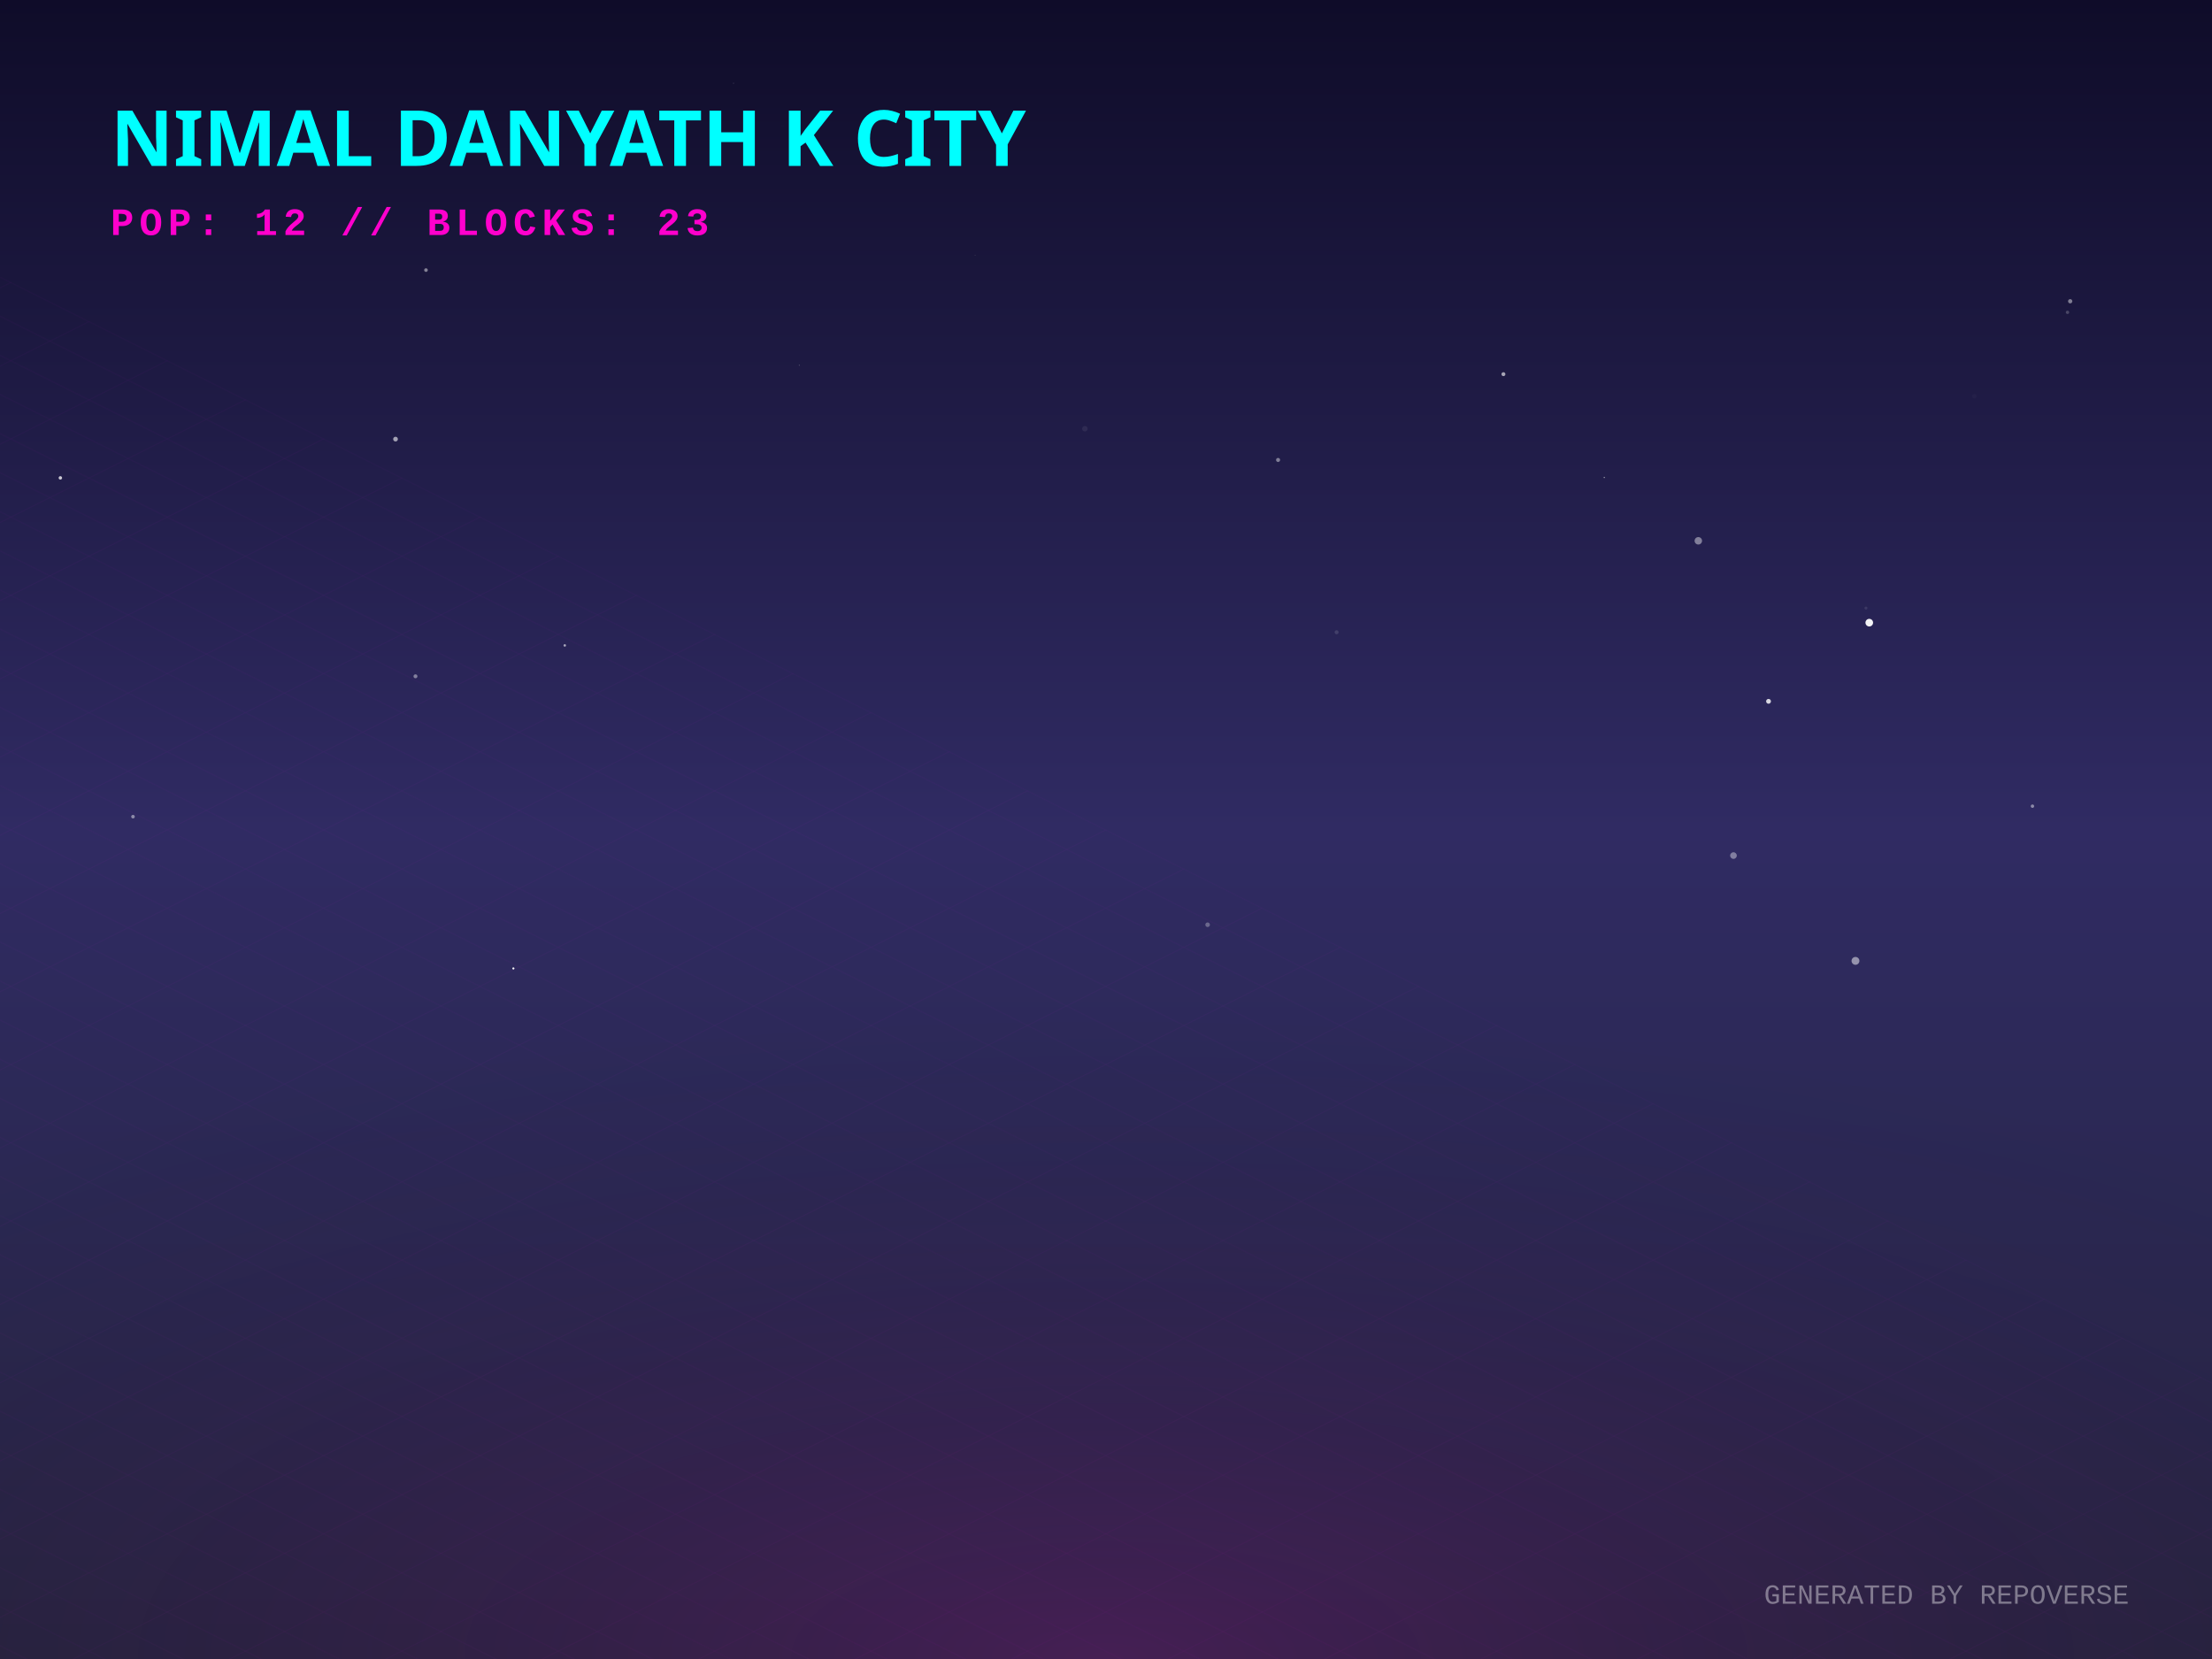
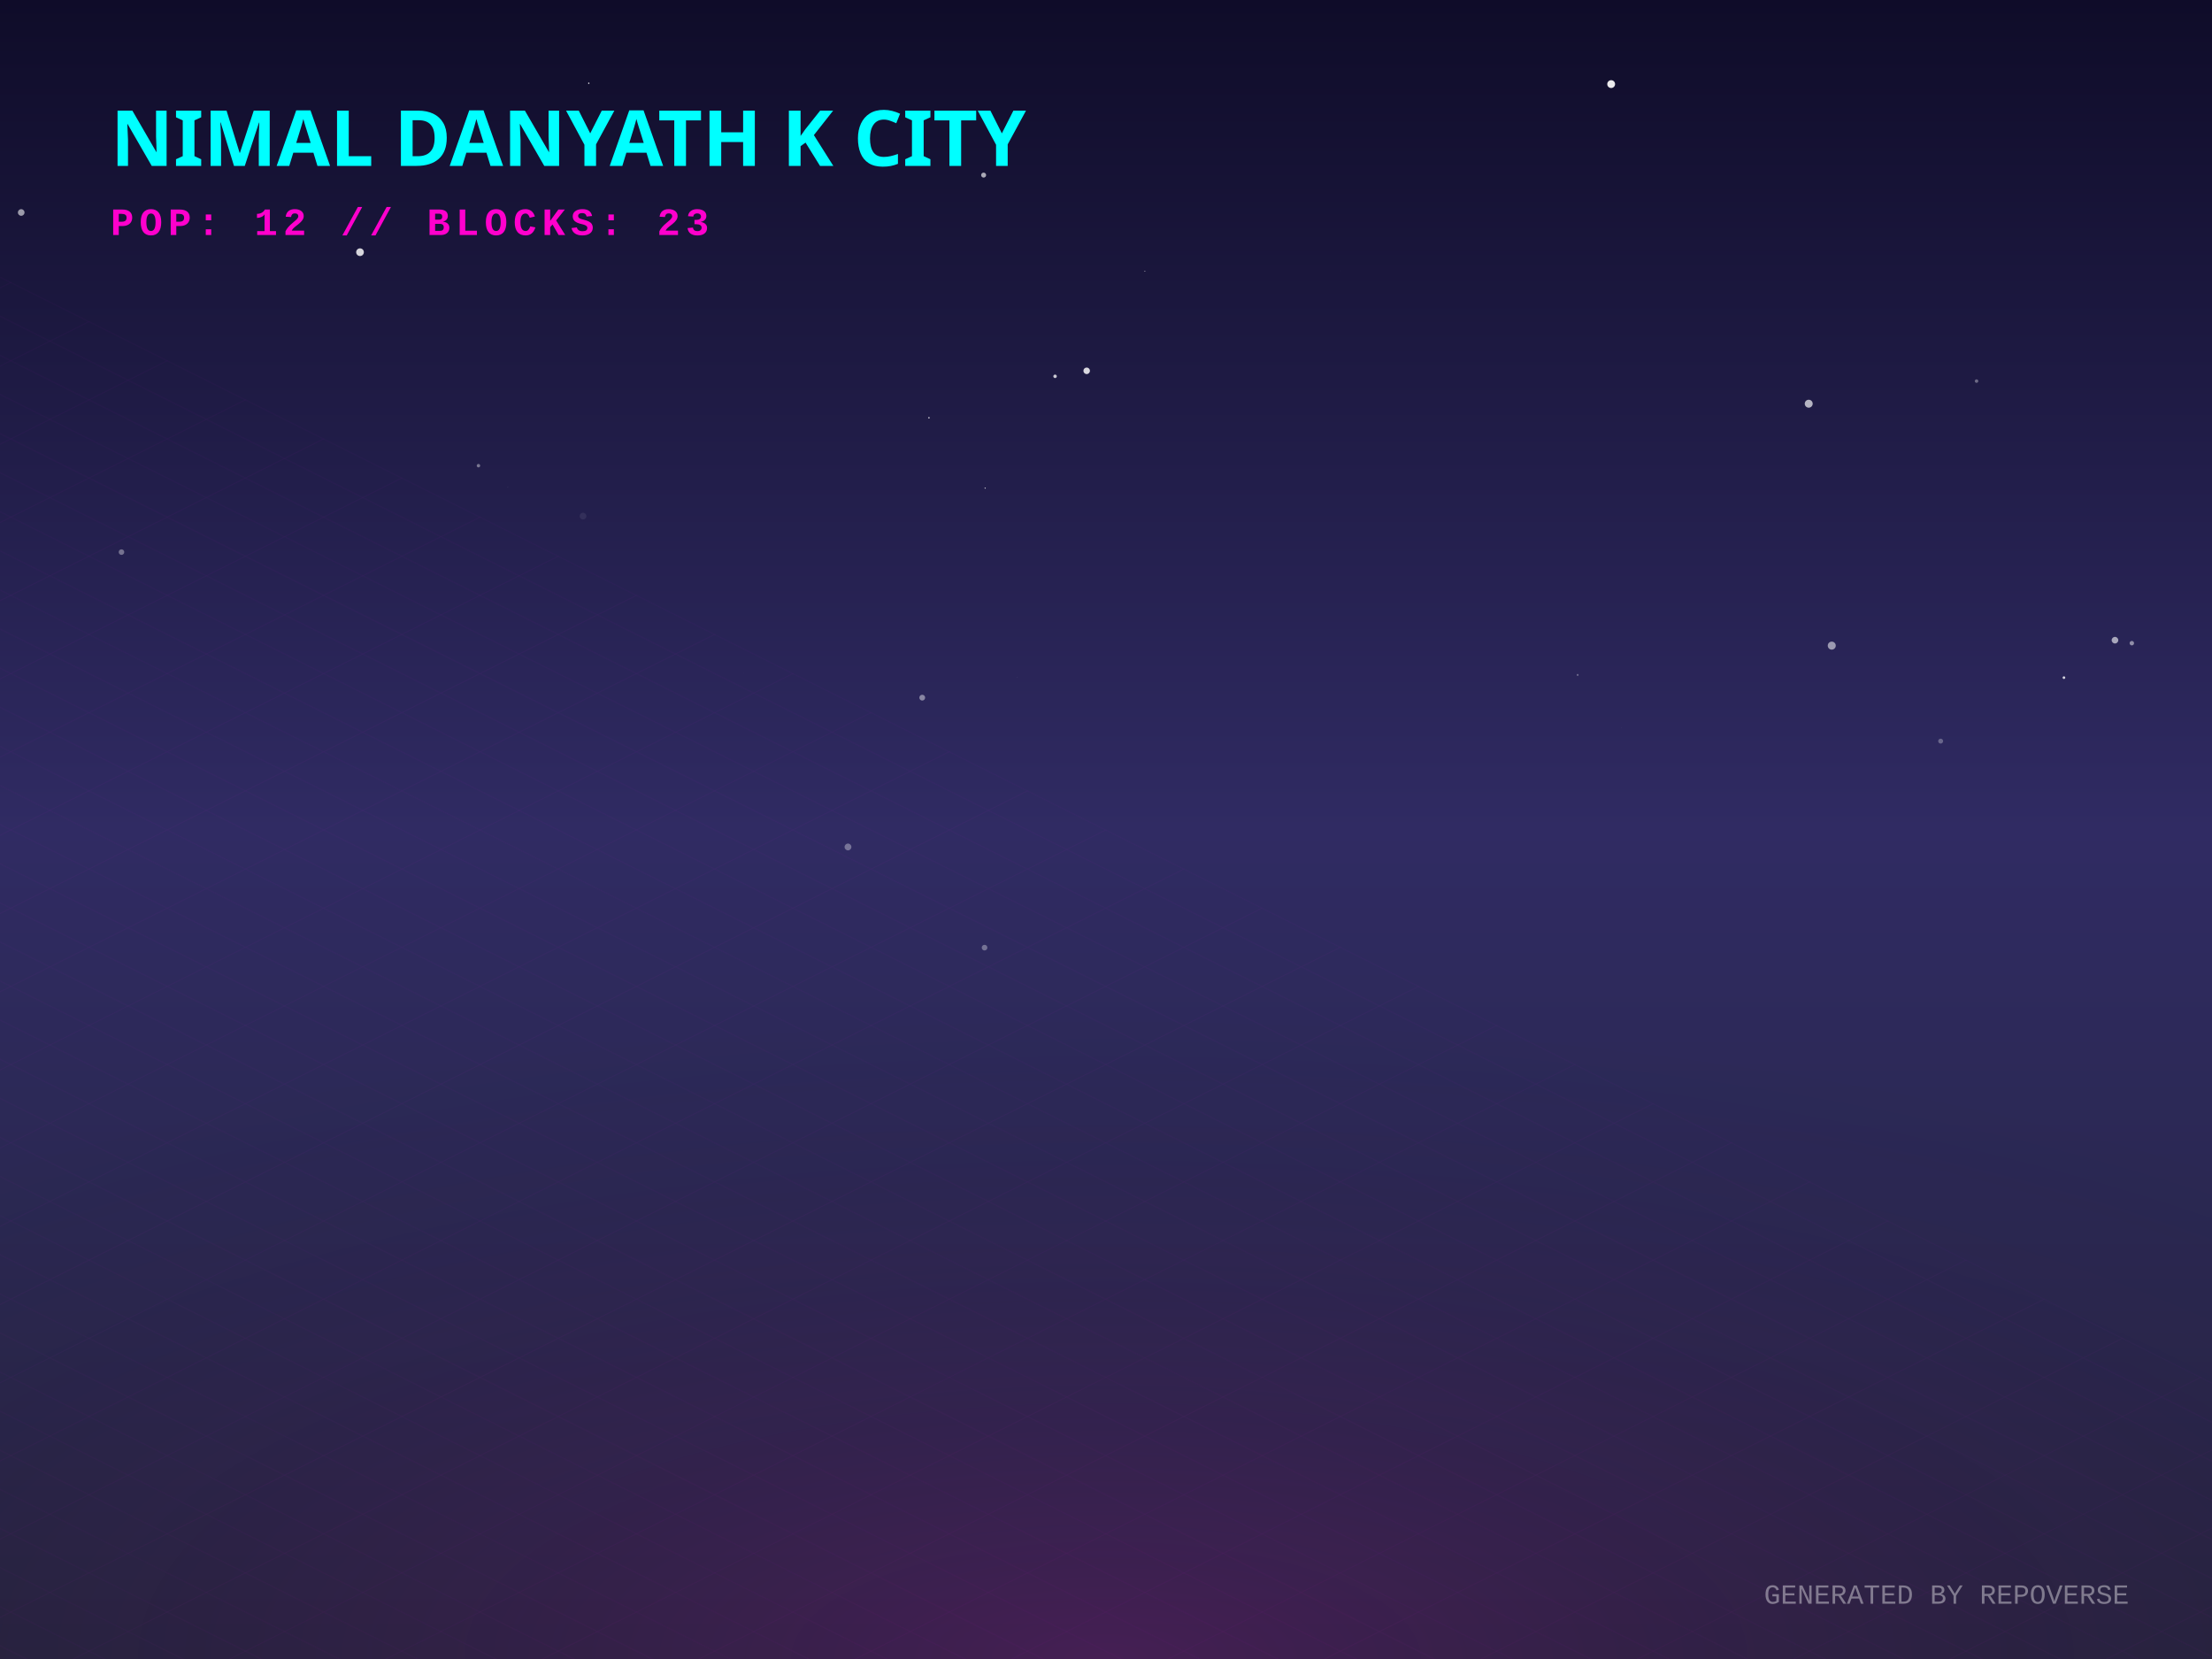
<svg xmlns="http://www.w3.org/2000/svg" width="800" height="600" viewBox="0 0 800 600">
  <defs>
    <linearGradient id="skyGradient" x1="0%" y1="0%" x2="0%" y2="100%">
      <stop offset="0%" stop-color="#0f0c29" />
      <stop offset="50%" stop-color="#302b63" />
      <stop offset="100%" stop-color="#24243e" />
    </linearGradient>
    <pattern id="gridPattern" width="40" height="20" patternUnits="userSpaceOnUse" patternTransform="rotate(0)">
      <path d="M 40 0 L 0 0 0 20" fill="none" stroke="magenta" stroke-width="0.5" opacity="0.2" />
    </pattern>
    <radialGradient id="floorGlow" cx="50%" cy="100%" r="80%">
      <stop offset="0%" stop-color="#ff00cc" stop-opacity="0.15" />
      <stop offset="100%" stop-color="transparent" />
    </radialGradient>
    <linearGradient id="gradLeft-happy" x1="0%" y1="0%" x2="100%" y2="100%">
      <stop offset="0%" stop-color="#FFD700" stop-opacity="0.8" />
      <stop offset="100%" stop-color="#050510" stop-opacity="0.9" />
    </linearGradient>
    <linearGradient id="gradRight-happy" x1="0%" y1="0%" x2="0%" y2="100%">
      <stop offset="0%" stop-color="#FFD700" stop-opacity="0.6" />
      <stop offset="100%" stop-color="#0b0b1a" stop-opacity="0.8" />
    </linearGradient>
    <linearGradient id="gradLeft-focused" x1="0%" y1="0%" x2="100%" y2="100%">
      <stop offset="0%" stop-color="#00FF94" stop-opacity="0.8" />
      <stop offset="100%" stop-color="#050510" stop-opacity="0.9" />
    </linearGradient>
    <linearGradient id="gradRight-focused" x1="0%" y1="0%" x2="0%" y2="100%">
      <stop offset="0%" stop-color="#00FF94" stop-opacity="0.6" />
      <stop offset="100%" stop-color="#0b0b1a" stop-opacity="0.8" />
    </linearGradient>
    <linearGradient id="gradLeft-calm" x1="0%" y1="0%" x2="100%" y2="100%">
      <stop offset="0%" stop-color="#00C2FF" stop-opacity="0.8" />
      <stop offset="100%" stop-color="#050510" stop-opacity="0.9" />
    </linearGradient>
    <linearGradient id="gradRight-calm" x1="0%" y1="0%" x2="0%" y2="100%">
      <stop offset="0%" stop-color="#00C2FF" stop-opacity="0.6" />
      <stop offset="100%" stop-color="#0b0b1a" stop-opacity="0.8" />
    </linearGradient>
    <linearGradient id="gradLeft-stressed" x1="0%" y1="0%" x2="100%" y2="100%">
      <stop offset="0%" stop-color="#FF2A6D" stop-opacity="0.8" />
      <stop offset="100%" stop-color="#050510" stop-opacity="0.9" />
    </linearGradient>
    <linearGradient id="gradRight-stressed" x1="0%" y1="0%" x2="0%" y2="100%">
      <stop offset="0%" stop-color="#FF2A6D" stop-opacity="0.6" />
      <stop offset="100%" stop-color="#0b0b1a" stop-opacity="0.8" />
    </linearGradient>
    <linearGradient id="gradLeft-energetic" x1="0%" y1="0%" x2="100%" y2="100%">
      <stop offset="0%" stop-color="#D300C5" stop-opacity="0.8" />
      <stop offset="100%" stop-color="#050510" stop-opacity="0.9" />
    </linearGradient>
    <linearGradient id="gradRight-energetic" x1="0%" y1="0%" x2="0%" y2="100%">
      <stop offset="0%" stop-color="#D300C5" stop-opacity="0.6" />
      <stop offset="100%" stop-color="#0b0b1a" stop-opacity="0.8" />
    </linearGradient>
  </defs>
  <rect width="100%" height="100%" fill="url(#skyGradient)" />
-   <circle cx="705.9" cy="243.16" r="0.037" fill="white" opacity="0.364" />
-   <circle cx="282.972" cy="45.47" r="0.51" fill="white" opacity="0.006" />
-   <circle cx="462.234" cy="166.346" r="0.733" fill="white" opacity="0.427" />
-   <circle cx="674.845" cy="219.923" r="0.531" fill="white" opacity="0.1" />
-   <circle cx="48.099" cy="295.355" r="0.65" fill="white" opacity="0.45" />
-   <circle cx="626.933" cy="309.428" r="1.198" fill="white" opacity="0.392" />
-   <circle cx="352.654" cy="92.349" r="0.104" fill="white" opacity="0.357" />
-   <circle cx="483.4" cy="228.661" r="0.721" fill="white" opacity="0.124" />
-   <circle cx="185.675" cy="350.252" r="0.378" fill="white" opacity="0.979" />
-   <circle cx="614.223" cy="195.589" r="1.348" fill="white" opacity="0.428" />
-   <circle cx="143.049" cy="158.812" r="0.856" fill="white" opacity="0.587" />
-   <circle cx="289.045" cy="132.113" r="0.129" fill="white" opacity="0.564" />
-   <circle cx="676.049" cy="225.194" r="1.38" fill="white" opacity="0.943" />
-   <circle cx="580.199" cy="172.704" r="0.191" fill="white" opacity="0.857" />
-   <circle cx="150.262" cy="244.594" r="0.712" fill="white" opacity="0.418" />
-   <circle cx="748.713" cy="108.951" r="0.773" fill="white" opacity="0.44" />
-   <circle cx="639.613" cy="253.642" r="0.873" fill="white" opacity="0.814" />
-   <circle cx="265.292" cy="30.11" r="0.238" fill="white" opacity="0.124" />
-   <circle cx="499.065" cy="95.148" r="0.022" fill="white" opacity="0.579" />
-   <circle cx="735.067" cy="291.566" r="0.618" fill="white" opacity="0.452" />
-   <circle cx="204.258" cy="233.425" r="0.449" fill="white" opacity="0.599" />
-   <circle cx="392.354" cy="155.056" r="1" fill="white" opacity="0.067" />
-   <circle cx="21.833" cy="172.831" r="0.622" fill="white" opacity="0.764" />
-   <circle cx="671.059" cy="347.515" r="1.421" fill="white" opacity="0.496" />
-   <circle cx="714.03" cy="143.297" r="0.772" fill="white" opacity="0.027" />
-   <circle cx="436.751" cy="334.446" r="0.832" fill="white" opacity="0.291" />
-   <circle cx="747.735" cy="112.96" r="0.608" fill="white" opacity="0.2" />
-   <circle cx="543.734" cy="135.327" r="0.711" fill="white" opacity="0.609" />
-   <circle cx="154.062" cy="97.679" r="0.656" fill="white" opacity="0.463" />
-   <circle cx="278.445" cy="72.361" r="0.027" fill="white" opacity="0.515" />
+   <circle cx="7.669" cy="76.845" r="1.2" fill="white" opacity="0.573" />
+   <circle cx="381.579" cy="136.1" r="0.634" fill="white" opacity="0.762" />
+   <circle cx="223.015" cy="229.592" r="1.39" fill="white" opacity="0.002" />
+   <circle cx="701.866" cy="268.041" r="0.889" fill="white" opacity="0.286" />
+   <circle cx="771.007" cy="232.612" r="0.802" fill="white" opacity="0.486" />
+   <circle cx="367.925" cy="245.08" r="0.061" fill="white" opacity="0.625" />
+   <circle cx="484.597" cy="98.021" r="0.059" fill="white" opacity="0.129" />
+   <circle cx="210.852" cy="186.655" r="1.214" fill="white" opacity="0.072" />
+   <circle cx="212.94" cy="30.104" r="0.25" fill="white" opacity="0.948" />
+   <circle cx="306.684" cy="306.319" r="1.231" fill="white" opacity="0.347" />
+   <circle cx="746.454" cy="245.079" r="0.479" fill="white" opacity="0.81" />
+   <circle cx="414.051" cy="98.091" r="0.174" fill="white" opacity="0.651" />
+   <circle cx="130.204" cy="91.208" r="1.393" fill="white" opacity="0.818" />
+   <circle cx="356.293" cy="176.525" r="0.226" fill="white" opacity="0.734" />
+   <circle cx="714.845" cy="137.829" r="0.634" fill="white" opacity="0.347" />
+   <circle cx="335.965" cy="151.094" r="0.292" fill="white" opacity="0.717" />
+   <circle cx="570.58" cy="244.101" r="0.346" fill="white" opacity="0.332" />
+   <circle cx="356.078" cy="342.726" r="1.021" fill="white" opacity="0.338" />
+   <circle cx="355.744" cy="63.327" r="0.9" fill="white" opacity="0.638" />
+   <circle cx="654.151" cy="146.005" r="1.437" fill="white" opacity="0.671" />
+   <circle cx="269.035" cy="243.484" r="0.226" fill="white" opacity="0.01" />
+   <circle cx="183.674" cy="176.27" r="0.067" fill="white" opacity="0.668" />
+   <circle cx="333.537" cy="252.314" r="1.051" fill="white" opacity="0.444" />
+   <circle cx="173.04" cy="168.42" r="0.623" fill="white" opacity="0.396" />
+   <circle cx="393.008" cy="134.109" r="1.18" fill="white" opacity="0.831" />
+   <circle cx="586.425" cy="263.19" r="0.054" fill="white" opacity="0.518" />
+   <circle cx="43.935" cy="199.675" r="1.006" fill="white" opacity="0.366" />
+   <circle cx="662.481" cy="233.502" r="1.451" fill="white" opacity="0.537" />
+   <circle cx="582.701" cy="30.417" r="1.417" fill="white" opacity="0.912" />
+   <circle cx="764.909" cy="231.536" r="1.196" fill="white" opacity="0.595" />
  <g transform="translate(0, 300) scale(1, 0.5)">
    <rect x="-800" y="0" width="2400" height="1200" fill="url(#gridPattern)" opacity="0.3" transform="rotate(45, 400, 0)" />
  </g>
  <rect x="0" y="300" width="800" height="300" fill="url(#floorGlow)" />
  <g transform="translate(40, 60)">
    <text fill="cyan" font-family="Verdana, sans-serif" font-size="28" font-weight="900" style="text-shadow: 0 0 10px cyan;">NIMAL DANYATH K CITY</text>
    <text y="25" fill="#ff00cc" font-family="Courier New, monospace" font-size="14" font-weight="bold" letter-spacing="2">POP: 12 // BLOCKS: 23</text>
  </g>
  <g transform="translate(0, 50)">
    <a href="https://github.com/nimaldanyathk/repo-verse" target="_blank">
      <g class="building" opacity="0">
        <animate attributeName="opacity" values="0;1" dur="0.8s" begin="0s" fill="freeze" />
-         <ellipse cx="400" cy="291.318" rx="17.955" ry="9.576" fill="black" opacity="0.4" blur="2" />
-         <path d="M 388.03 255.358 l 0 35.96 l 11.97 5.985 l 0 -35.96 z" fill="url(#gradLeft-focused)" stroke="none" />
-         <path d="M 411.97 255.358 l 0 35.96 l -11.97 5.985 l 0 -35.96 z" fill="url(#gradRight-focused)" stroke="none" />
-         <path d="M 400 249.373 l 11.97 5.985 l -11.97 5.985 l -11.97 -5.985 z" fill="#E0FFF1" fill-opacity="0.9" stroke="none" />
-         <path d="M 388.03 255.358 l 0 35.96 l 11.97 5.985 l 0 -35.96 z" fill="none" stroke="#00FF94" stroke-width="0.5" opacity="0.5" />
-         <path d="M 411.97 255.358 l 0 35.96 l -11.97 5.985 l 0 -35.96 z" fill="none" stroke="#00FF94" stroke-width="0.5" opacity="0.5" />
+         <ellipse cx="400" cy="291.438" rx="18.315" ry="9.768" fill="black" opacity="0.4" blur="2" />
+         <path d="M 387.79 255.158 l 0 36.28 l 12.21 6.105 l 0 -36.28 z" fill="url(#gradLeft-focused)" stroke="none" />
+         <path d="M 412.21 255.158 l 0 36.28 l -12.21 6.105 l 0 -36.28 z" fill="url(#gradRight-focused)" stroke="none" />
+         <path d="M 400 249.053 l 12.21 6.105 l -12.21 6.105 l -12.21 -6.105 z" fill="#E0FFF1" fill-opacity="0.9" stroke="none" />
+         <path d="M 387.79 255.158 l 0 36.28 l 12.21 6.105 l 0 -36.28 z" fill="none" stroke="#00FF94" stroke-width="0.5" opacity="0.5" />
+         <path d="M 412.21 255.158 l 0 36.28 l -12.21 6.105 l 0 -36.28 z" fill="none" stroke="#00FF94" stroke-width="0.5" opacity="0.5" />
      </g>
    </a>
    <a href="https://github.com/nimaldanyathk/Semicolon-Embedded-C-Project" target="_blank">
      <g class="building" opacity="0">
        <animate attributeName="opacity" values="0;1" dur="0.8s" begin="0.05s" fill="freeze" />
        <ellipse cx="424" cy="302.913" rx="16.74" ry="8.928" fill="black" opacity="0.4" blur="2" />
        <path d="M 412.84 268.033 l 0 34.88 l 11.16 5.58 l 0 -34.88 z" fill="url(#gradLeft-focused)" stroke="none" />
        <path d="M 435.16 268.033 l 0 34.88 l -11.16 5.58 l 0 -34.88 z" fill="url(#gradRight-focused)" stroke="none" />
        <path d="M 424 262.453 l 11.16 5.58 l -11.16 5.58 l -11.16 -5.58 z" fill="#E0FFF1" fill-opacity="0.9" stroke="none" />
        <path d="M 412.84 268.033 l 0 34.88 l 11.16 5.58 l 0 -34.88 z" fill="none" stroke="#00FF94" stroke-width="0.5" opacity="0.5" />
        <path d="M 435.16 268.033 l 0 34.88 l -11.16 5.58 l 0 -34.88 z" fill="none" stroke="#00FF94" stroke-width="0.5" opacity="0.5" />
      </g>
    </a>
    <a href="https://github.com/nimaldanyathk/Discrete_Mathematics_Algorithms" target="_blank">
      <g class="building" opacity="0">
        <animate attributeName="opacity" values="0;1" dur="0.8s" begin="0.1s" fill="freeze" />
        <ellipse cx="376" cy="301.136" rx="11.408" ry="6.084" fill="black" opacity="0.4" blur="2" />
        <path d="M 368.395 281.136 l 0 20 l 7.605 3.803 l 0 -20 z" fill="url(#gradLeft-calm)" stroke="none" />
        <path d="M 383.605 281.136 l 0 20 l -7.605 3.803 l 0 -20 z" fill="url(#gradRight-calm)" stroke="none" />
        <path d="M 376 277.333 l 7.605 3.803 l -7.605 3.803 l -7.605 -3.803 z" fill="#D1F4FF" fill-opacity="0.9" stroke="none" />
        <path d="M 368.395 281.136 l 0 20 l 7.605 3.803 l 0 -20 z" fill="none" stroke="#00C2FF" stroke-width="0.5" opacity="0.5" />
        <path d="M 383.605 281.136 l 0 20 l -7.605 3.803 l 0 -20 z" fill="none" stroke="#00C2FF" stroke-width="0.5" opacity="0.5" />
      </g>
    </a>
    <a href="https://github.com/nimaldanyathk/sparkd" target="_blank">
      <g class="building" opacity="0">
        <animate attributeName="opacity" values="0;1" dur="0.8s" begin="0.15s" fill="freeze" />
        <ellipse cx="448" cy="316.833" rx="22.5" ry="12" fill="black" opacity="0.4" blur="2" />
        <path d="M 433 254.893 l 0 61.94 l 15 7.5 l 0 -61.94 z" fill="url(#gradLeft-calm)" stroke="none" />
        <path d="M 463 254.893 l 0 61.94 l -15 7.5 l 0 -61.94 z" fill="url(#gradRight-calm)" stroke="none" />
        <path d="M 448 247.393 l 15 7.5 l -15 7.5 l -15 -7.5 z" fill="#D1F4FF" fill-opacity="0.9" stroke="none" />
        <path d="M 433 254.893 l 0 61.94 l 15 7.5 l 0 -61.94 z" fill="none" stroke="#00C2FF" stroke-width="0.5" opacity="0.5" />
        <path d="M 463 254.893 l 0 61.94 l -15 7.5 l 0 -61.94 z" fill="none" stroke="#00C2FF" stroke-width="0.5" opacity="0.5" />
-         <path d="M 452 301.333 l 7 4" stroke="#D1F4FF" stroke-width="2" stroke-opacity="0.6" />
-         <path d="M 437 303.333 l 7 -4" stroke="#D1F4FF" stroke-width="2" stroke-opacity="0.4" />
        <path d="M 452 291.333 l 7 4" stroke="#D1F4FF" stroke-width="2" stroke-opacity="0.6" />
-         <path d="M 437 293.333 l 7 -4" stroke="#D1F4FF" stroke-width="2" stroke-opacity="0.4" />
        <path d="M 452 281.333 l 7 4" stroke="#D1F4FF" stroke-width="2" stroke-opacity="0.6" />
        <path d="M 437 283.333 l 7 -4" stroke="#D1F4FF" stroke-width="2" stroke-opacity="0.4" />
-         <path d="M 452 271.333 l 7 4" stroke="#D1F4FF" stroke-width="2" stroke-opacity="0.6" />
        <path d="M 437 273.333 l 7 -4" stroke="#D1F4FF" stroke-width="2" stroke-opacity="0.4" />
-         <path d="M 437 263.333 l 7 -4" stroke="#D1F4FF" stroke-width="2" stroke-opacity="0.4" />
      </g>
    </a>
    <a href="https://github.com/nimaldanyathk/Linear_Algebra_Matlab" target="_blank">
      <g class="building" opacity="0">
        <animate attributeName="opacity" values="0;1" dur="0.8s" begin="0.2s" fill="freeze" />
        <ellipse cx="400" cy="316.833" rx="22.5" ry="12" fill="black" opacity="0.4" blur="2" />
        <path d="M 385 150.113 l 0 166.72 l 15 7.5 l 0 -166.72 z" fill="url(#gradLeft-stressed)" stroke="none" />
        <path d="M 415 150.113 l 0 166.72 l -15 7.5 l 0 -166.72 z" fill="url(#gradRight-stressed)" stroke="none" />
        <path d="M 400 142.613 l 15 7.5 l -15 7.5 l -15 -7.5 z" fill="#FFD1E0" fill-opacity="0.9" stroke="none" />
        <path d="M 385 150.113 l 0 166.72 l 15 7.5 l 0 -166.72 z" fill="none" stroke="#FF2A6D" stroke-width="0.5" opacity="0.5" />
        <path d="M 415 150.113 l 0 166.72 l -15 7.5 l 0 -166.72 z" fill="none" stroke="#FF2A6D" stroke-width="0.5" opacity="0.5" />
        <path d="M 389 303.333 l 7 -4" stroke="#FFD1E0" stroke-width="2" stroke-opacity="0.4" />
        <path d="M 404 291.333 l 7 4" stroke="#FFD1E0" stroke-width="2" stroke-opacity="0.6" />
        <path d="M 389 293.333 l 7 -4" stroke="#FFD1E0" stroke-width="2" stroke-opacity="0.4" />
        <path d="M 404 281.333 l 7 4" stroke="#FFD1E0" stroke-width="2" stroke-opacity="0.6" />
        <path d="M 389 283.333 l 7 -4" stroke="#FFD1E0" stroke-width="2" stroke-opacity="0.4" />
        <path d="M 404 271.333 l 7 4" stroke="#FFD1E0" stroke-width="2" stroke-opacity="0.6" />
        <path d="M 389 273.333 l 7 -4" stroke="#FFD1E0" stroke-width="2" stroke-opacity="0.4" />
-         <path d="M 404 261.333 l 7 4" stroke="#FFD1E0" stroke-width="2" stroke-opacity="0.6" />
        <path d="M 389 263.333 l 7 -4" stroke="#FFD1E0" stroke-width="2" stroke-opacity="0.4" />
-         <path d="M 404 251.333 l 7 4" stroke="#FFD1E0" stroke-width="2" stroke-opacity="0.6" />
+         <path d="M 404 241.333 l 7 4" stroke="#FFD1E0" stroke-width="2" stroke-opacity="0.6" />
        <path d="M 404 231.333 l 7 4" stroke="#FFD1E0" stroke-width="2" stroke-opacity="0.6" />
+         <path d="M 389 233.333 l 7 -4" stroke="#FFD1E0" stroke-width="2" stroke-opacity="0.4" />
        <path d="M 404 221.333 l 7 4" stroke="#FFD1E0" stroke-width="2" stroke-opacity="0.6" />
        <path d="M 389 223.333 l 7 -4" stroke="#FFD1E0" stroke-width="2" stroke-opacity="0.4" />
        <path d="M 404 211.333 l 7 4" stroke="#FFD1E0" stroke-width="2" stroke-opacity="0.6" />
+         <path d="M 389 213.333 l 7 -4" stroke="#FFD1E0" stroke-width="2" stroke-opacity="0.4" />
        <path d="M 404 201.333 l 7 4" stroke="#FFD1E0" stroke-width="2" stroke-opacity="0.6" />
        <path d="M 389 203.333 l 7 -4" stroke="#FFD1E0" stroke-width="2" stroke-opacity="0.4" />
+         <path d="M 404 191.333 l 7 4" stroke="#FFD1E0" stroke-width="2" stroke-opacity="0.6" />
        <path d="M 389 193.333 l 7 -4" stroke="#FFD1E0" stroke-width="2" stroke-opacity="0.4" />
        <path d="M 404 181.333 l 7 4" stroke="#FFD1E0" stroke-width="2" stroke-opacity="0.6" />
        <path d="M 389 183.333 l 7 -4" stroke="#FFD1E0" stroke-width="2" stroke-opacity="0.4" />
        <path d="M 404 171.333 l 7 4" stroke="#FFD1E0" stroke-width="2" stroke-opacity="0.6" />
-         <path d="M 389 173.333 l 7 -4" stroke="#FFD1E0" stroke-width="2" stroke-opacity="0.4" />
+         <path d="M 404 161.333 l 7 4" stroke="#FFD1E0" stroke-width="2" stroke-opacity="0.6" />
+         <path d="M 389 163.333 l 7 -4" stroke="#FFD1E0" stroke-width="2" stroke-opacity="0.4" />
      </g>
    </a>
    <a href="https://github.com/nimaldanyathk/react-bits" target="_blank">
      <g class="building" opacity="0">
        <animate attributeName="opacity" values="0;1" dur="0.8s" begin="0.25s" fill="freeze" />
        <ellipse cx="352" cy="316.833" rx="22.5" ry="12" fill="black" opacity="0.4" blur="2" />
        <path d="M 337 111.833 l 0 205 l 15 7.5 l 0 -205 z" fill="url(#gradLeft-stressed)" stroke="none" />
        <path d="M 367 111.833 l 0 205 l -15 7.5 l 0 -205 z" fill="url(#gradRight-stressed)" stroke="none" />
        <path d="M 352 104.333 l 15 7.5 l -15 7.5 l -15 -7.5 z" fill="#FFD1E0" fill-opacity="0.9" stroke="none" />
        <path d="M 337 111.833 l 0 205 l 15 7.5 l 0 -205 z" fill="none" stroke="#FF2A6D" stroke-width="0.5" opacity="0.5" />
        <path d="M 367 111.833 l 0 205 l -15 7.5 l 0 -205 z" fill="none" stroke="#FF2A6D" stroke-width="0.5" opacity="0.5" />
        <path d="M 356 301.333 l 7 4" stroke="#FFD1E0" stroke-width="2" stroke-opacity="0.6" />
+         <path d="M 341 303.333 l 7 -4" stroke="#FFD1E0" stroke-width="2" stroke-opacity="0.4" />
        <path d="M 356 291.333 l 7 4" stroke="#FFD1E0" stroke-width="2" stroke-opacity="0.6" />
-         <path d="M 341 293.333 l 7 -4" stroke="#FFD1E0" stroke-width="2" stroke-opacity="0.4" />
-         <path d="M 356 281.333 l 7 4" stroke="#FFD1E0" stroke-width="2" stroke-opacity="0.6" />
+         <path d="M 341 283.333 l 7 -4" stroke="#FFD1E0" stroke-width="2" stroke-opacity="0.4" />
        <path d="M 356 271.333 l 7 4" stroke="#FFD1E0" stroke-width="2" stroke-opacity="0.6" />
-         <path d="M 341 273.333 l 7 -4" stroke="#FFD1E0" stroke-width="2" stroke-opacity="0.4" />
        <path d="M 356 261.333 l 7 4" stroke="#FFD1E0" stroke-width="2" stroke-opacity="0.6" />
        <path d="M 341 263.333 l 7 -4" stroke="#FFD1E0" stroke-width="2" stroke-opacity="0.4" />
        <path d="M 356 251.333 l 7 4" stroke="#FFD1E0" stroke-width="2" stroke-opacity="0.6" />
        <path d="M 341 253.333 l 7 -4" stroke="#FFD1E0" stroke-width="2" stroke-opacity="0.4" />
        <path d="M 356 241.333 l 7 4" stroke="#FFD1E0" stroke-width="2" stroke-opacity="0.6" />
-         <path d="M 341 243.333 l 7 -4" stroke="#FFD1E0" stroke-width="2" stroke-opacity="0.4" />
-         <path d="M 356 231.333 l 7 4" stroke="#FFD1E0" stroke-width="2" stroke-opacity="0.6" />
-         <path d="M 356 221.333 l 7 4" stroke="#FFD1E0" stroke-width="2" stroke-opacity="0.6" />
+         <path d="M 341 233.333 l 7 -4" stroke="#FFD1E0" stroke-width="2" stroke-opacity="0.4" />
        <path d="M 341 223.333 l 7 -4" stroke="#FFD1E0" stroke-width="2" stroke-opacity="0.4" />
        <path d="M 356 211.333 l 7 4" stroke="#FFD1E0" stroke-width="2" stroke-opacity="0.6" />
        <path d="M 341 213.333 l 7 -4" stroke="#FFD1E0" stroke-width="2" stroke-opacity="0.4" />
        <path d="M 356 201.333 l 7 4" stroke="#FFD1E0" stroke-width="2" stroke-opacity="0.6" />
        <path d="M 341 203.333 l 7 -4" stroke="#FFD1E0" stroke-width="2" stroke-opacity="0.4" />
        <path d="M 356 191.333 l 7 4" stroke="#FFD1E0" stroke-width="2" stroke-opacity="0.6" />
        <path d="M 341 193.333 l 7 -4" stroke="#FFD1E0" stroke-width="2" stroke-opacity="0.4" />
        <path d="M 341 183.333 l 7 -4" stroke="#FFD1E0" stroke-width="2" stroke-opacity="0.4" />
+         <path d="M 356 171.333 l 7 4" stroke="#FFD1E0" stroke-width="2" stroke-opacity="0.6" />
+         <path d="M 341 173.333 l 7 -4" stroke="#FFD1E0" stroke-width="2" stroke-opacity="0.4" />
        <path d="M 356 161.333 l 7 4" stroke="#FFD1E0" stroke-width="2" stroke-opacity="0.6" />
+         <path d="M 341 163.333 l 7 -4" stroke="#FFD1E0" stroke-width="2" stroke-opacity="0.4" />
        <path d="M 356 151.333 l 7 4" stroke="#FFD1E0" stroke-width="2" stroke-opacity="0.6" />
-         <path d="M 341 153.333 l 7 -4" stroke="#FFD1E0" stroke-width="2" stroke-opacity="0.4" />
-         <path d="M 341 143.333 l 7 -4" stroke="#FFD1E0" stroke-width="2" stroke-opacity="0.4" />
        <path d="M 356 131.333 l 7 4" stroke="#FFD1E0" stroke-width="2" stroke-opacity="0.6" />
        <path d="M 341 133.333 l 7 -4" stroke="#FFD1E0" stroke-width="2" stroke-opacity="0.4" />
        <path d="M 356 121.333 l 7 4" stroke="#FFD1E0" stroke-width="2" stroke-opacity="0.6" />
        <path d="M 341 123.333 l 7 -4" stroke="#FFD1E0" stroke-width="2" stroke-opacity="0.4" />
      </g>
    </a>
    <a href="https://github.com/nimaldanyathk/TheInspirationalBoat" target="_blank">
      <g class="building" opacity="0">
        <animate attributeName="opacity" values="0;1" dur="0.8s" begin="0.3s" fill="freeze" />
        <ellipse cx="472" cy="328.833" rx="22.5" ry="12" fill="black" opacity="0.4" blur="2" />
        <path d="M 457 118.833 l 0 210 l 15 7.5 l 0 -210 z" fill="url(#gradLeft-energetic)" stroke="none" />
        <path d="M 487 118.833 l 0 210 l -15 7.5 l 0 -210 z" fill="url(#gradRight-energetic)" stroke="none" />
        <path d="M 472 111.333 l 15 7.5 l -15 7.5 l -15 -7.5 z" fill="#FAD7FA" fill-opacity="0.9" stroke="none" />
        <path d="M 457 118.833 l 0 210 l 15 7.5 l 0 -210 z" fill="none" stroke="#D300C5" stroke-width="0.5" opacity="0.5" />
        <path d="M 487 118.833 l 0 210 l -15 7.5 l 0 -210 z" fill="none" stroke="#D300C5" stroke-width="0.5" opacity="0.5" />
        <path d="M 476 313.333 l 7 4" stroke="#FAD7FA" stroke-width="2" stroke-opacity="0.6" />
+         <path d="M 461 315.333 l 7 -4" stroke="#FAD7FA" stroke-width="2" stroke-opacity="0.4" />
        <path d="M 476 303.333 l 7 4" stroke="#FAD7FA" stroke-width="2" stroke-opacity="0.6" />
-         <path d="M 461 305.333 l 7 -4" stroke="#FAD7FA" stroke-width="2" stroke-opacity="0.4" />
        <path d="M 476 293.333 l 7 4" stroke="#FAD7FA" stroke-width="2" stroke-opacity="0.6" />
        <path d="M 461 295.333 l 7 -4" stroke="#FAD7FA" stroke-width="2" stroke-opacity="0.4" />
        <path d="M 476 283.333 l 7 4" stroke="#FAD7FA" stroke-width="2" stroke-opacity="0.6" />
        <path d="M 461 285.333 l 7 -4" stroke="#FAD7FA" stroke-width="2" stroke-opacity="0.4" />
        <path d="M 476 273.333 l 7 4" stroke="#FAD7FA" stroke-width="2" stroke-opacity="0.6" />
        <path d="M 461 275.333 l 7 -4" stroke="#FAD7FA" stroke-width="2" stroke-opacity="0.4" />
+         <path d="M 476 263.333 l 7 4" stroke="#FAD7FA" stroke-width="2" stroke-opacity="0.6" />
        <path d="M 461 265.333 l 7 -4" stroke="#FAD7FA" stroke-width="2" stroke-opacity="0.4" />
        <path d="M 476 253.333 l 7 4" stroke="#FAD7FA" stroke-width="2" stroke-opacity="0.6" />
        <path d="M 461 255.333 l 7 -4" stroke="#FAD7FA" stroke-width="2" stroke-opacity="0.4" />
        <path d="M 476 243.333 l 7 4" stroke="#FAD7FA" stroke-width="2" stroke-opacity="0.6" />
-         <path d="M 461 245.333 l 7 -4" stroke="#FAD7FA" stroke-width="2" stroke-opacity="0.4" />
        <path d="M 476 233.333 l 7 4" stroke="#FAD7FA" stroke-width="2" stroke-opacity="0.6" />
        <path d="M 461 235.333 l 7 -4" stroke="#FAD7FA" stroke-width="2" stroke-opacity="0.4" />
        <path d="M 476 223.333 l 7 4" stroke="#FAD7FA" stroke-width="2" stroke-opacity="0.6" />
-         <path d="M 476 213.333 l 7 4" stroke="#FAD7FA" stroke-width="2" stroke-opacity="0.6" />
        <path d="M 461 215.333 l 7 -4" stroke="#FAD7FA" stroke-width="2" stroke-opacity="0.4" />
        <path d="M 476 203.333 l 7 4" stroke="#FAD7FA" stroke-width="2" stroke-opacity="0.6" />
-         <path d="M 461 205.333 l 7 -4" stroke="#FAD7FA" stroke-width="2" stroke-opacity="0.4" />
        <path d="M 476 193.333 l 7 4" stroke="#FAD7FA" stroke-width="2" stroke-opacity="0.6" />
        <path d="M 461 195.333 l 7 -4" stroke="#FAD7FA" stroke-width="2" stroke-opacity="0.4" />
-         <path d="M 476 183.333 l 7 4" stroke="#FAD7FA" stroke-width="2" stroke-opacity="0.6" />
        <path d="M 461 185.333 l 7 -4" stroke="#FAD7FA" stroke-width="2" stroke-opacity="0.4" />
        <path d="M 476 173.333 l 7 4" stroke="#FAD7FA" stroke-width="2" stroke-opacity="0.6" />
        <path d="M 461 175.333 l 7 -4" stroke="#FAD7FA" stroke-width="2" stroke-opacity="0.4" />
        <path d="M 461 165.333 l 7 -4" stroke="#FAD7FA" stroke-width="2" stroke-opacity="0.4" />
        <path d="M 476 153.333 l 7 4" stroke="#FAD7FA" stroke-width="2" stroke-opacity="0.6" />
        <path d="M 461 155.333 l 7 -4" stroke="#FAD7FA" stroke-width="2" stroke-opacity="0.4" />
        <path d="M 476 143.333 l 7 4" stroke="#FAD7FA" stroke-width="2" stroke-opacity="0.6" />
-         <path d="M 461 145.333 l 7 -4" stroke="#FAD7FA" stroke-width="2" stroke-opacity="0.4" />
        <path d="M 476 133.333 l 7 4" stroke="#FAD7FA" stroke-width="2" stroke-opacity="0.6" />
-         <path d="M 461 135.333 l 7 -4" stroke="#FAD7FA" stroke-width="2" stroke-opacity="0.4" />
-         <path d="M 476 123.333 l 7 4" stroke="#FAD7FA" stroke-width="2" stroke-opacity="0.6" />
+         <path d="M 461 125.333 l 7 -4" stroke="#FAD7FA" stroke-width="2" stroke-opacity="0.4" />
      </g>
    </a>
    <a href="https://github.com/nimaldanyathk/nimaldanyathk" target="_blank">
      <g class="building" opacity="0">
        <animate attributeName="opacity" values="0;1" dur="0.8s" begin="0.35s" fill="freeze" />
        <ellipse cx="424" cy="328.833" rx="22.5" ry="12" fill="black" opacity="0.4" blur="2" />
-         <path d="M 409 186.173 l 0 142.66 l 15 7.5 l 0 -142.66 z" fill="url(#gradLeft-stressed)" stroke="none" />
-         <path d="M 439 186.173 l 0 142.66 l -15 7.5 l 0 -142.66 z" fill="url(#gradRight-stressed)" stroke="none" />
-         <path d="M 424 178.673 l 15 7.5 l -15 7.5 l -15 -7.5 z" fill="#FFD1E0" fill-opacity="0.9" stroke="none" />
-         <path d="M 409 186.173 l 0 142.66 l 15 7.5 l 0 -142.66 z" fill="none" stroke="#FF2A6D" stroke-width="0.5" opacity="0.5" />
-         <path d="M 439 186.173 l 0 142.66 l -15 7.5 l 0 -142.66 z" fill="none" stroke="#FF2A6D" stroke-width="0.5" opacity="0.5" />
+         <path d="M 409 186.033 l 0 142.8 l 15 7.5 l 0 -142.8 z" fill="url(#gradLeft-stressed)" stroke="none" />
+         <path d="M 439 186.033 l 0 142.8 l -15 7.5 l 0 -142.8 z" fill="url(#gradRight-stressed)" stroke="none" />
+         <path d="M 424 178.533 l 15 7.5 l -15 7.5 l -15 -7.5 z" fill="#FFD1E0" fill-opacity="0.9" stroke="none" />
+         <path d="M 409 186.033 l 0 142.8 l 15 7.5 l 0 -142.8 z" fill="none" stroke="#FF2A6D" stroke-width="0.5" opacity="0.5" />
+         <path d="M 439 186.033 l 0 142.8 l -15 7.5 l 0 -142.8 z" fill="none" stroke="#FF2A6D" stroke-width="0.5" opacity="0.5" />
        <path d="M 428 313.333 l 7 4" stroke="#FFD1E0" stroke-width="2" stroke-opacity="0.6" />
        <path d="M 413 315.333 l 7 -4" stroke="#FFD1E0" stroke-width="2" stroke-opacity="0.4" />
-         <path d="M 428 303.333 l 7 4" stroke="#FFD1E0" stroke-width="2" stroke-opacity="0.6" />
+         <path d="M 413 305.333 l 7 -4" stroke="#FFD1E0" stroke-width="2" stroke-opacity="0.4" />
+         <path d="M 428 293.333 l 7 4" stroke="#FFD1E0" stroke-width="2" stroke-opacity="0.6" />
        <path d="M 413 295.333 l 7 -4" stroke="#FFD1E0" stroke-width="2" stroke-opacity="0.4" />
-         <path d="M 428 283.333 l 7 4" stroke="#FFD1E0" stroke-width="2" stroke-opacity="0.6" />
+         <path d="M 413 285.333 l 7 -4" stroke="#FFD1E0" stroke-width="2" stroke-opacity="0.4" />
        <path d="M 428 273.333 l 7 4" stroke="#FFD1E0" stroke-width="2" stroke-opacity="0.6" />
        <path d="M 413 275.333 l 7 -4" stroke="#FFD1E0" stroke-width="2" stroke-opacity="0.4" />
        <path d="M 428 263.333 l 7 4" stroke="#FFD1E0" stroke-width="2" stroke-opacity="0.6" />
        <path d="M 413 265.333 l 7 -4" stroke="#FFD1E0" stroke-width="2" stroke-opacity="0.4" />
-         <path d="M 428 253.333 l 7 4" stroke="#FFD1E0" stroke-width="2" stroke-opacity="0.6" />
        <path d="M 413 255.333 l 7 -4" stroke="#FFD1E0" stroke-width="2" stroke-opacity="0.4" />
        <path d="M 428 243.333 l 7 4" stroke="#FFD1E0" stroke-width="2" stroke-opacity="0.6" />
-         <path d="M 413 245.333 l 7 -4" stroke="#FFD1E0" stroke-width="2" stroke-opacity="0.4" />
-         <path d="M 428 233.333 l 7 4" stroke="#FFD1E0" stroke-width="2" stroke-opacity="0.6" />
        <path d="M 413 235.333 l 7 -4" stroke="#FFD1E0" stroke-width="2" stroke-opacity="0.4" />
        <path d="M 428 223.333 l 7 4" stroke="#FFD1E0" stroke-width="2" stroke-opacity="0.6" />
+         <path d="M 413 225.333 l 7 -4" stroke="#FFD1E0" stroke-width="2" stroke-opacity="0.4" />
+         <path d="M 428 213.333 l 7 4" stroke="#FFD1E0" stroke-width="2" stroke-opacity="0.6" />
        <path d="M 413 215.333 l 7 -4" stroke="#FFD1E0" stroke-width="2" stroke-opacity="0.4" />
        <path d="M 413 205.333 l 7 -4" stroke="#FFD1E0" stroke-width="2" stroke-opacity="0.4" />
        <path d="M 428 193.333 l 7 4" stroke="#FFD1E0" stroke-width="2" stroke-opacity="0.6" />
        <path d="M 413 195.333 l 7 -4" stroke="#FFD1E0" stroke-width="2" stroke-opacity="0.4" />
      </g>
    </a>
    <a href="https://github.com/nimaldanyathk/brAIn" target="_blank">
      <g class="building" opacity="0">
        <animate attributeName="opacity" values="0;1" dur="0.8s" begin="0.4s" fill="freeze" />
        <ellipse cx="376" cy="328.833" rx="22.5" ry="12" fill="black" opacity="0.4" blur="2" />
        <path d="M 361 308.833 l 0 20 l 15 7.5 l 0 -20 z" fill="url(#gradLeft-focused)" stroke="none" />
        <path d="M 391 308.833 l 0 20 l -15 7.5 l 0 -20 z" fill="url(#gradRight-focused)" stroke="none" />
        <path d="M 376 301.333 l 15 7.5 l -15 7.5 l -15 -7.5 z" fill="#E0FFF1" fill-opacity="0.9" stroke="none" />
        <path d="M 361 308.833 l 0 20 l 15 7.5 l 0 -20 z" fill="none" stroke="#00FF94" stroke-width="0.5" opacity="0.5" />
        <path d="M 391 308.833 l 0 20 l -15 7.5 l 0 -20 z" fill="none" stroke="#00FF94" stroke-width="0.5" opacity="0.5" />
      </g>
    </a>
    <a href="https://github.com/nimaldanyathk/E-HealthCare-Management-System" target="_blank">
      <g class="building" opacity="0">
        <animate attributeName="opacity" values="0;1" dur="0.8s" begin="0.45s" fill="freeze" />
        <ellipse cx="448" cy="340.833" rx="22.5" ry="12" fill="black" opacity="0.4" blur="2" />
        <path d="M 433 301.553 l 0 39.28 l 15 7.5 l 0 -39.28 z" fill="url(#gradLeft-energetic)" stroke="none" />
        <path d="M 463 301.553 l 0 39.28 l -15 7.5 l 0 -39.28 z" fill="url(#gradRight-energetic)" stroke="none" />
        <path d="M 448 294.053 l 15 7.5 l -15 7.5 l -15 -7.5 z" fill="#FAD7FA" fill-opacity="0.9" stroke="none" />
        <path d="M 433 301.553 l 0 39.28 l 15 7.5 l 0 -39.28 z" fill="none" stroke="#D300C5" stroke-width="0.5" opacity="0.5" />
        <path d="M 463 301.553 l 0 39.28 l -15 7.5 l 0 -39.28 z" fill="none" stroke="#D300C5" stroke-width="0.5" opacity="0.5" />
      </g>
    </a>
  </g>
  <text x="770" y="580" text-anchor="end" fill="rgba(255,255,255,0.4)" font-family="Courier New" font-size="10">GENERATED BY REPOVERSE</text>
</svg>
